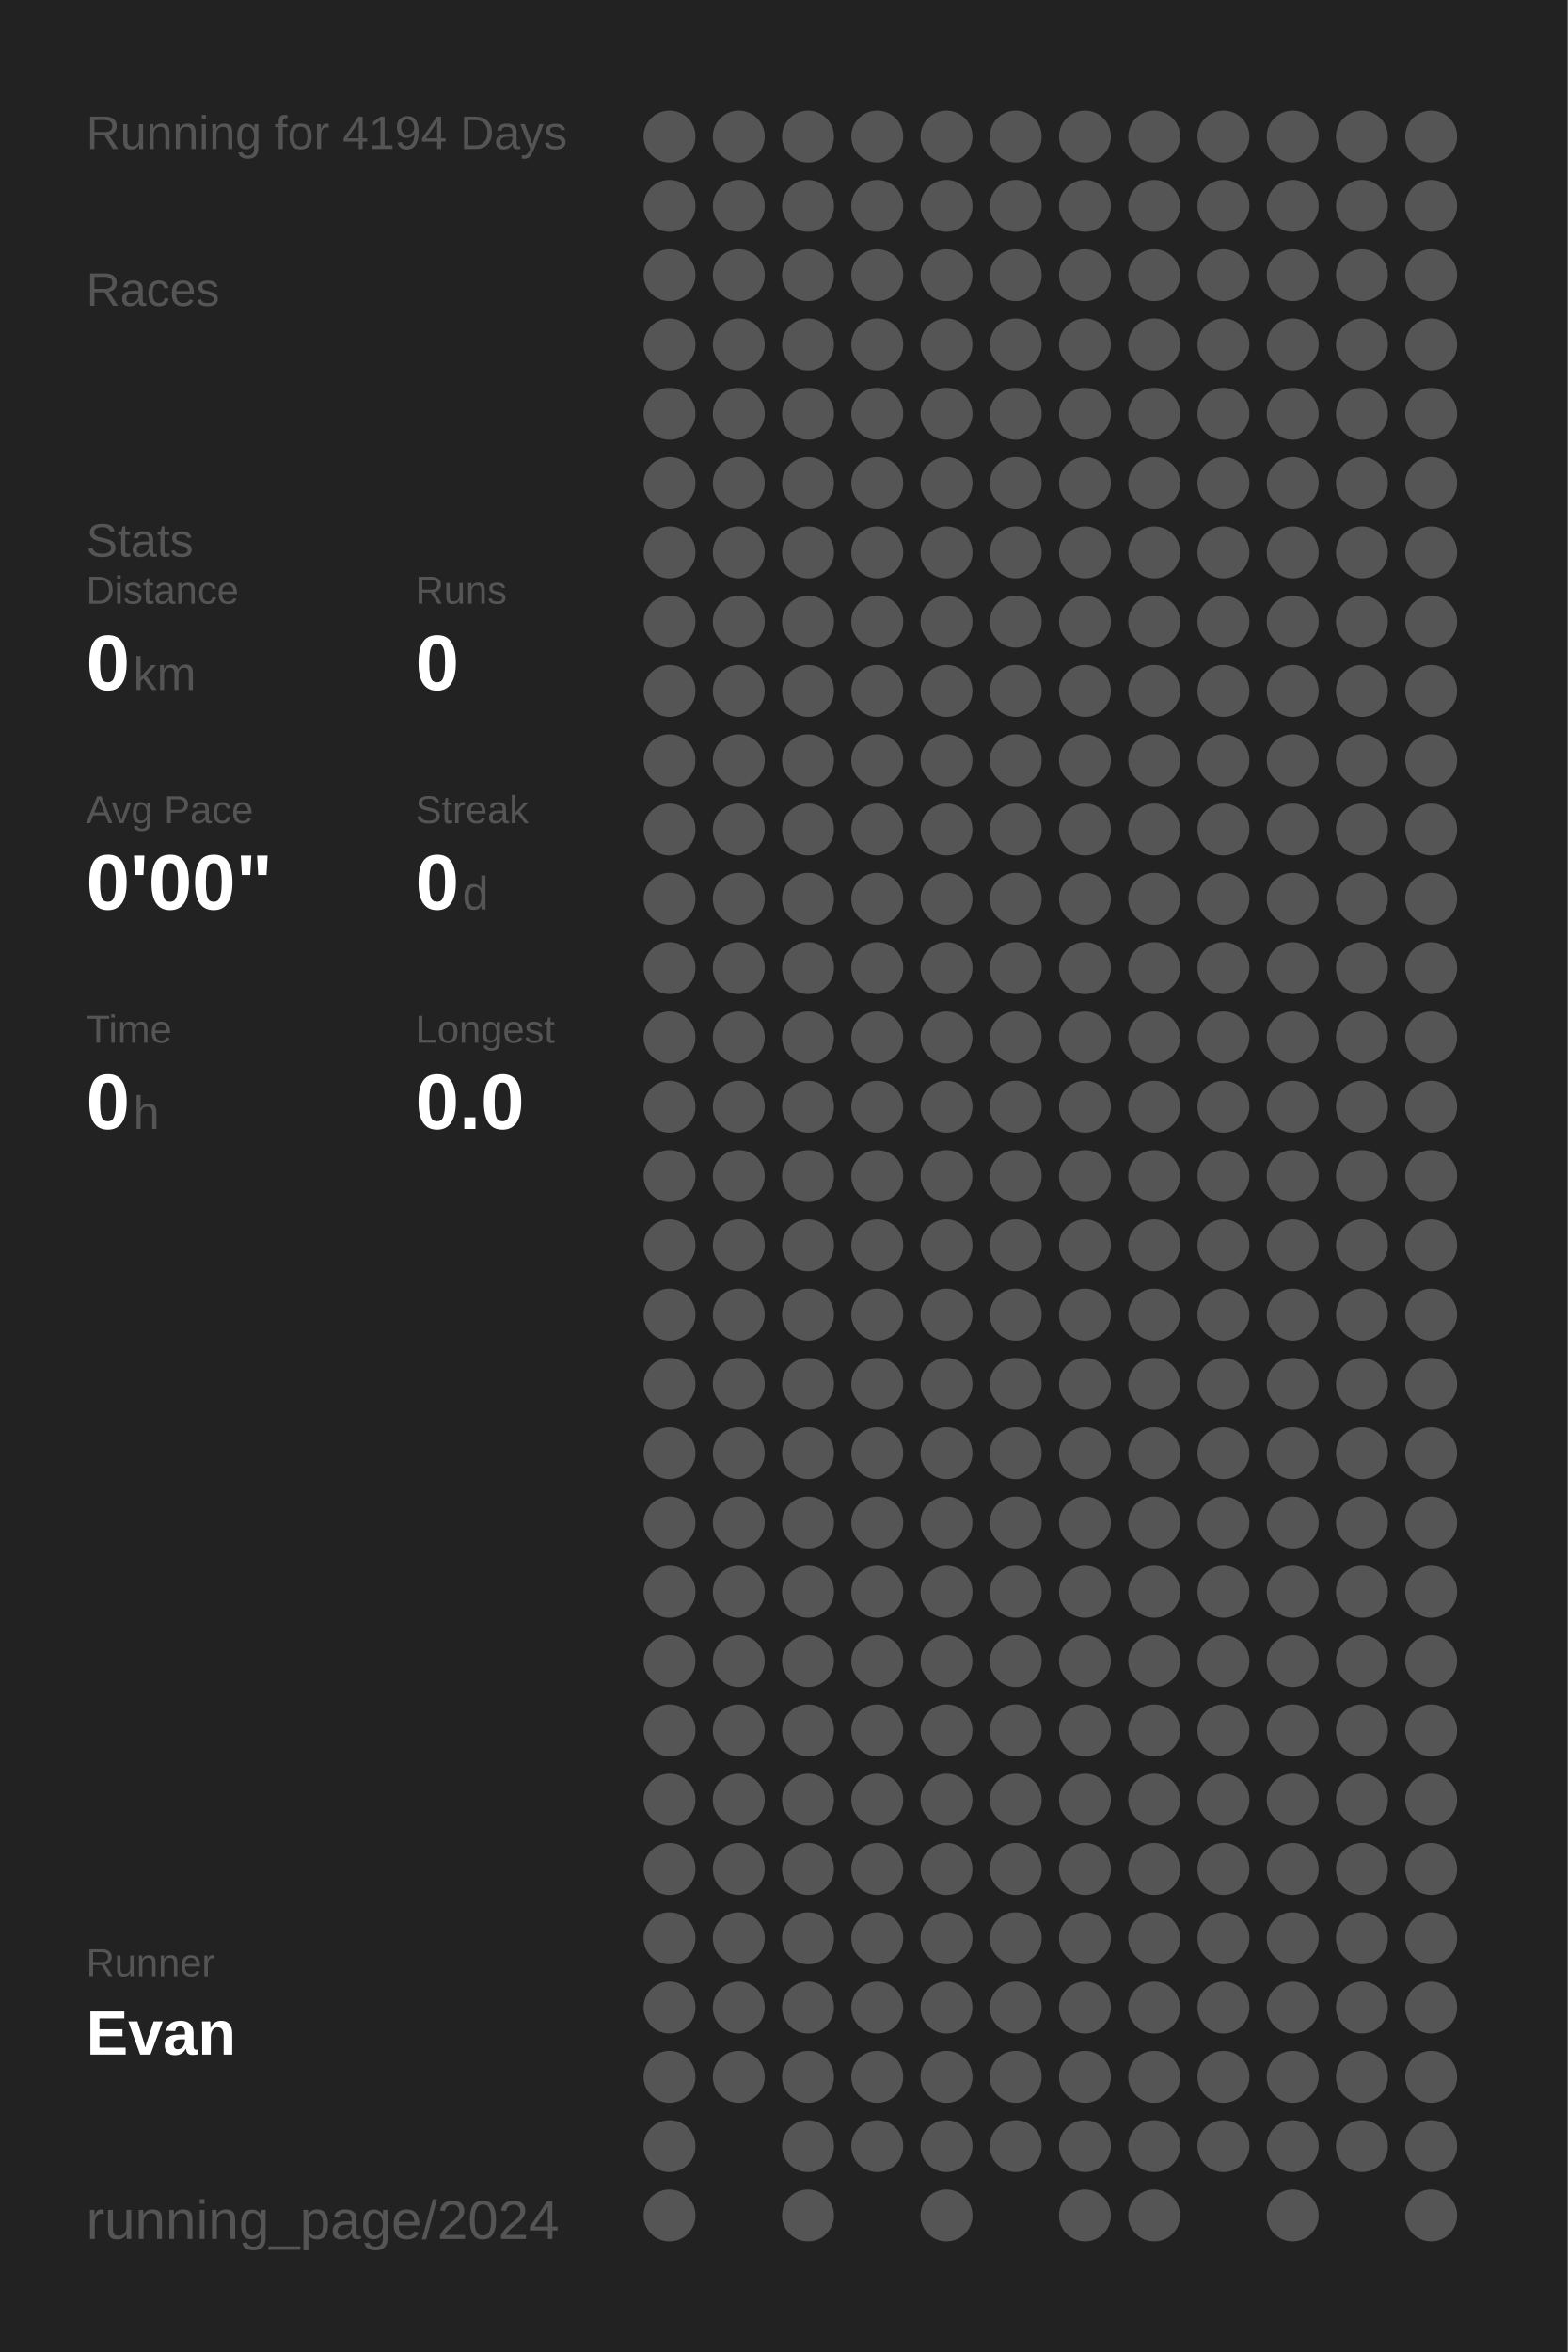
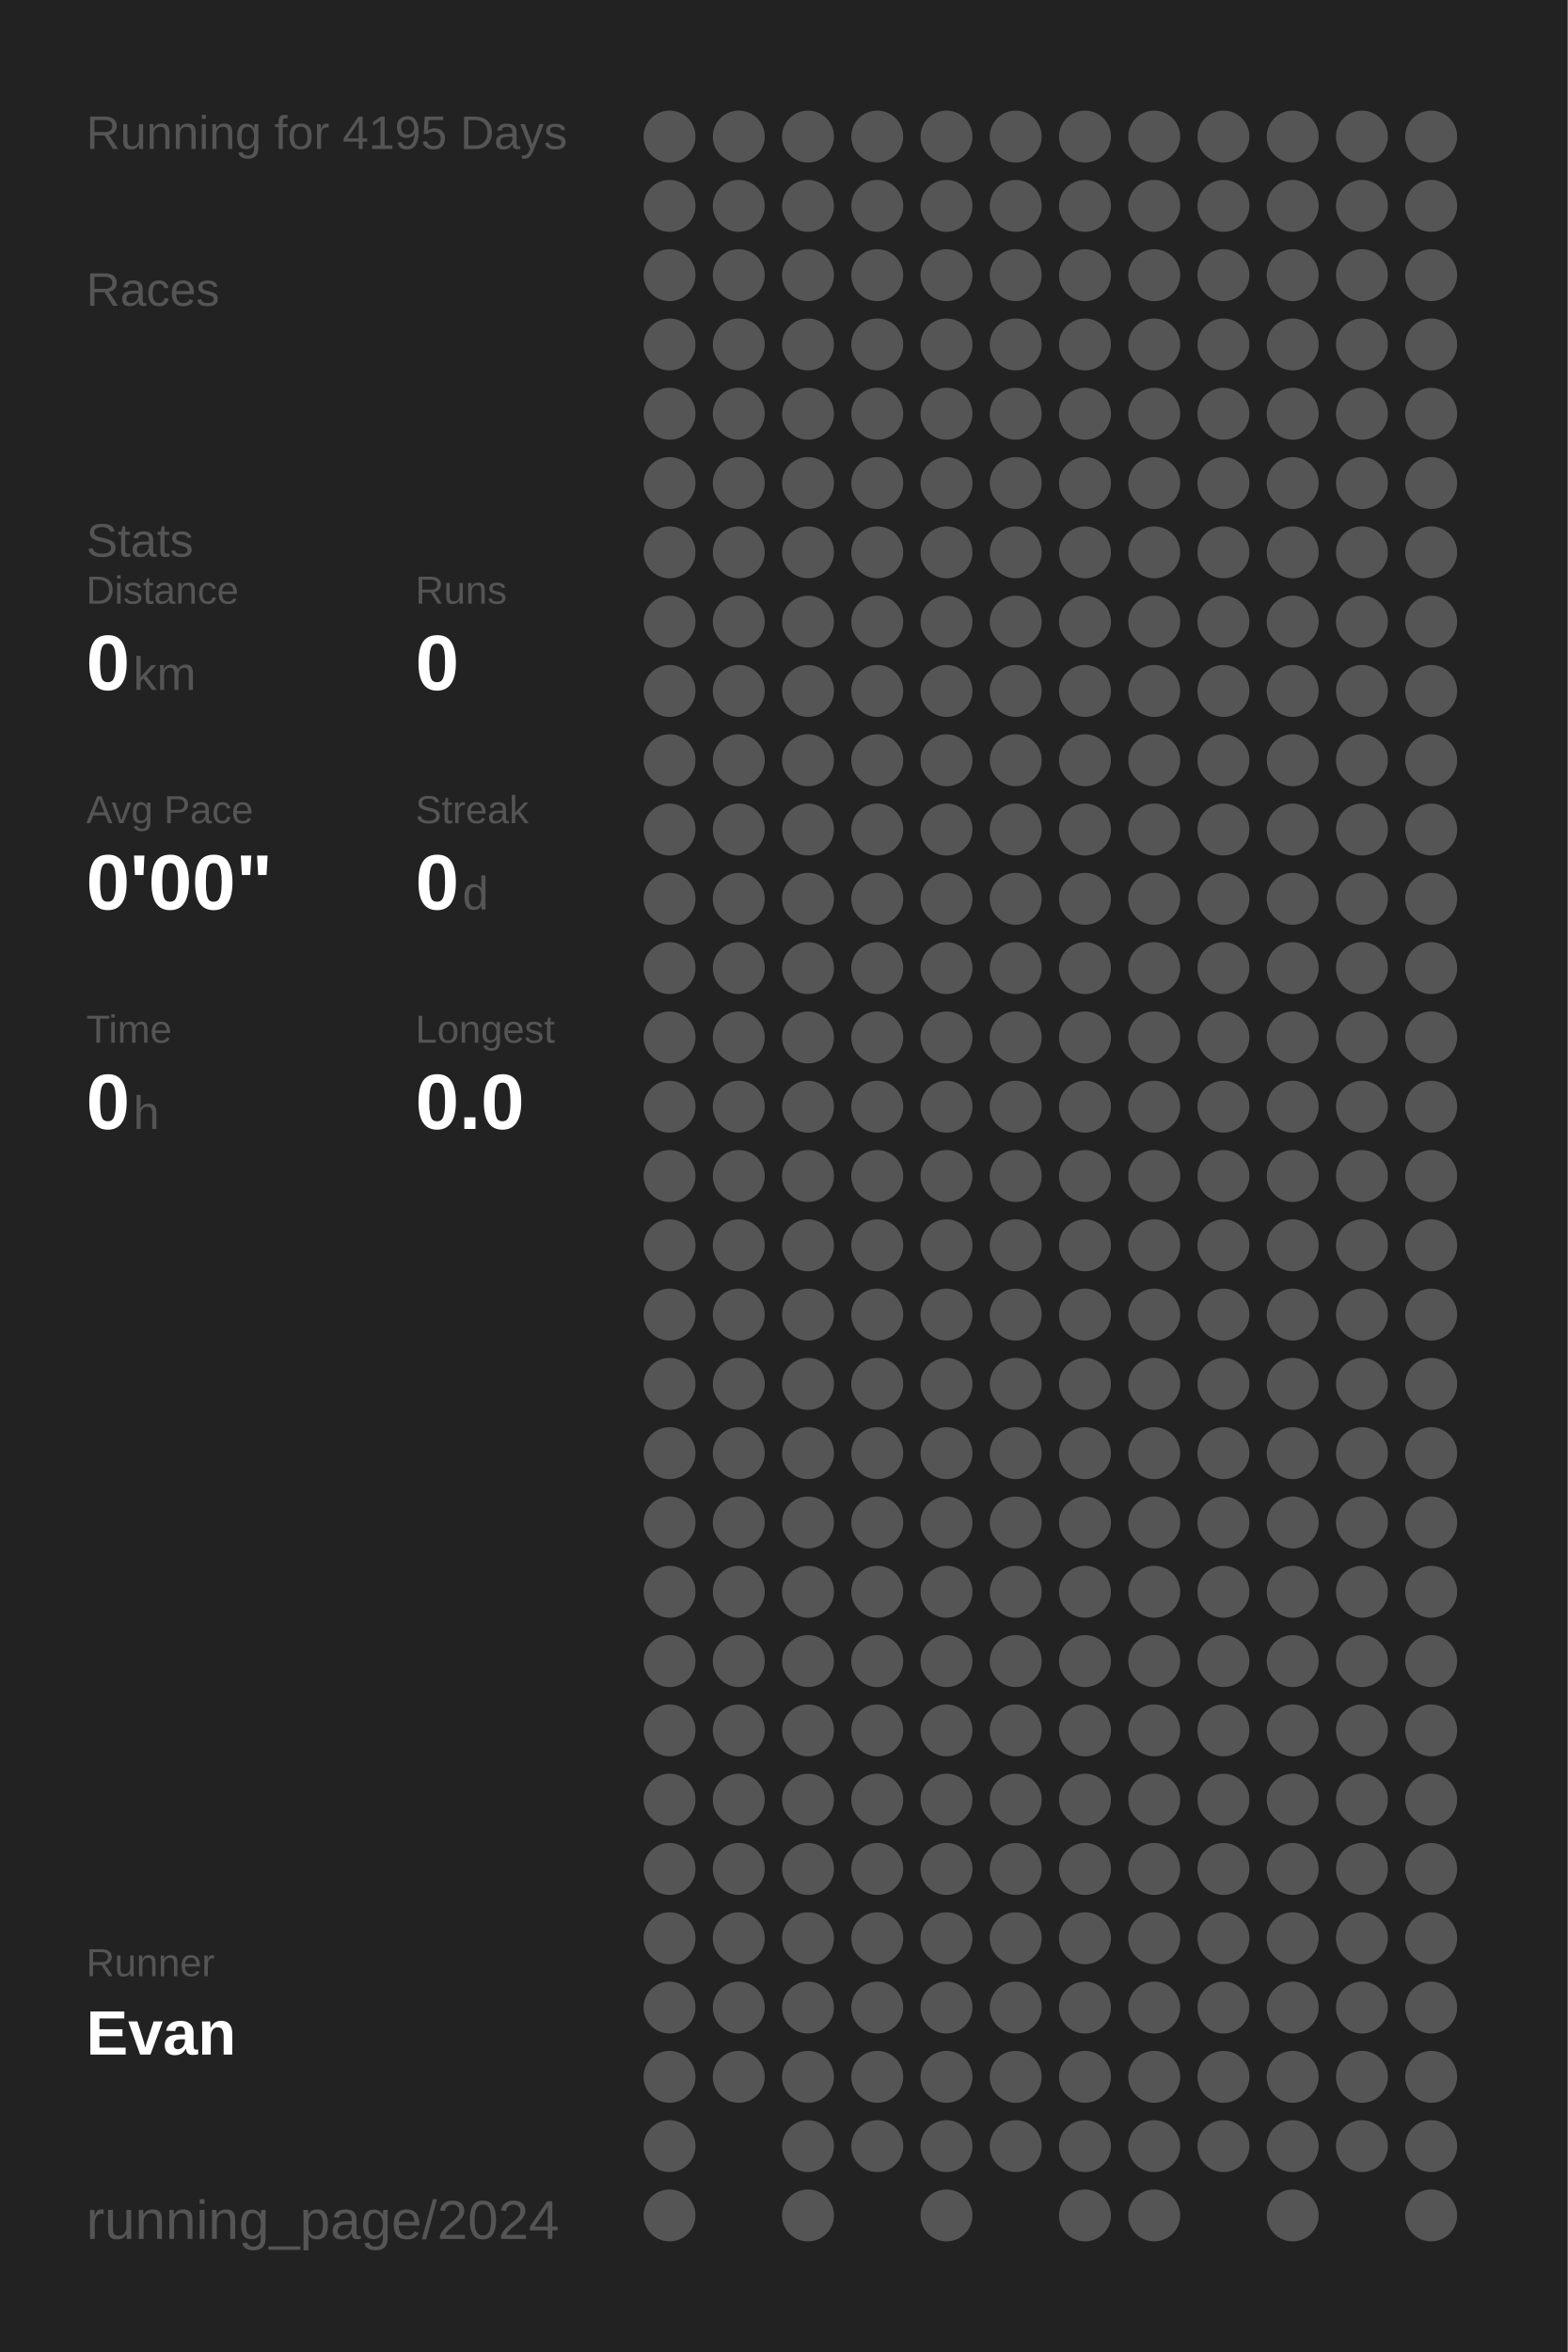
<svg xmlns="http://www.w3.org/2000/svg" baseProfile="full" height="300mm" version="1.1" viewBox="0,0,200,300" width="200mm">
  <defs />
  <rect fill="#222222" height="300" width="200" x="0" y="0" />
-   <text fill="#555555" style="font-size:6px; font-family:Arial;" x="11" y="19">Running for 4194 Days</text>
+   <text fill="#555555" style="font-size:6px; font-family:Arial;" x="11" y="19">Running for 4195 Days</text>
  <text fill="#555555" style="font-size:6px; font-family:Arial;" x="11" y="39">Races</text>
  <text fill="#555555" style="font-size:6px; font-family:Arial;" x="11" y="71">Stats</text>
  <text fill="#555555" style="font-size:5px; font-family:Arial;" x="11" y="77">Distance</text>
  <text fill="#FFFFFF" style="font-size:10px; font-family:Arial; font-weight:bold;" x="11" y="88">0</text>
  <text fill="#555555" style="font-size:6px; font-family:Arial;" x="17" y="88">km</text>
  <text fill="#555555" style="font-size:5px; font-family:Arial;" x="53" y="77">Runs</text>
  <text fill="#FFFFFF" style="font-size:10px; font-family:Arial; font-weight:bold;" x="53" y="88">0</text>
  <text fill="#555555" style="font-size:5px; font-family:Arial;" x="11" y="105">Avg Pace</text>
  <text fill="#FFFFFF" style="font-size:10px; font-family:Arial; font-weight:bold;" x="11" y="116">0'00"</text>
  <text fill="#555555" style="font-size:5px; font-family:Arial;" x="53" y="105">Streak</text>
  <text fill="#FFFFFF" style="font-size:10px; font-family:Arial; font-weight:bold;" x="53" y="116">0</text>
  <text fill="#555555" style="font-size:6px; font-family:Arial;" x="59" y="116">d</text>
  <text fill="#555555" style="font-size:5px; font-family:Arial;" x="11" y="133">Time</text>
  <text fill="#FFFFFF" style="font-size:10px; font-family:Arial; font-weight:bold;" x="11" y="144">0</text>
  <text fill="#555555" style="font-size:6px; font-family:Arial;" x="17" y="144">h</text>
  <text fill="#555555" style="font-size:5px; font-family:Arial;" x="53" y="133">Longest</text>
  <text fill="#FFFFFF" style="font-size:10px; font-family:Arial; font-weight:bold;" x="53" y="144">0.0</text>
  <text fill="#555555" style="font-size:5px; font-family:Arial;" x="11" y="252.065">Runner</text>
  <text fill="#FFFFFF" style="font-size:8px; font-family:Arial; font-weight:bold;" x="11" y="262.065">Evan</text>
  <text fill="#555555" style="font-size:7px; font-family:Arial;" x="11" y="285.581">running_page/2024</text>
  <circle cx="85.417" cy="17.419" fill="#555555" r="3.312" />
  <circle cx="85.417" cy="26.258" fill="#555555" r="3.312" />
  <circle cx="85.417" cy="35.097" fill="#555555" r="3.312" />
  <circle cx="85.417" cy="43.935" fill="#555555" r="3.312" />
  <circle cx="85.417" cy="52.774" fill="#555555" r="3.312" />
  <circle cx="85.417" cy="61.613" fill="#555555" r="3.312" />
  <circle cx="85.417" cy="70.452" fill="#555555" r="3.312" />
  <circle cx="85.417" cy="79.29" fill="#555555" r="3.312" />
  <circle cx="85.417" cy="88.129" fill="#555555" r="3.312" />
  <circle cx="85.417" cy="96.968" fill="#555555" r="3.312" />
  <circle cx="85.417" cy="105.806" fill="#555555" r="3.312" />
  <circle cx="85.417" cy="114.645" fill="#555555" r="3.312" />
  <circle cx="85.417" cy="123.484" fill="#555555" r="3.312" />
  <circle cx="85.417" cy="132.323" fill="#555555" r="3.312" />
  <circle cx="85.417" cy="141.161" fill="#555555" r="3.312" />
  <circle cx="85.417" cy="150" fill="#555555" r="3.312" />
  <circle cx="85.417" cy="158.839" fill="#555555" r="3.312" />
  <circle cx="85.417" cy="167.677" fill="#555555" r="3.312" />
  <circle cx="85.417" cy="176.516" fill="#555555" r="3.312" />
  <circle cx="85.417" cy="185.355" fill="#555555" r="3.312" />
  <circle cx="85.417" cy="194.194" fill="#555555" r="3.312" />
  <circle cx="85.417" cy="203.032" fill="#555555" r="3.312" />
  <circle cx="85.417" cy="211.871" fill="#555555" r="3.312" />
  <circle cx="85.417" cy="220.71" fill="#555555" r="3.312" />
  <circle cx="85.417" cy="229.548" fill="#555555" r="3.312" />
  <circle cx="85.417" cy="238.387" fill="#555555" r="3.312" />
  <circle cx="85.417" cy="247.226" fill="#555555" r="3.312" />
  <circle cx="85.417" cy="256.065" fill="#555555" r="3.312" />
  <circle cx="85.417" cy="264.903" fill="#555555" r="3.312" />
  <circle cx="85.417" cy="273.742" fill="#555555" r="3.312" />
  <circle cx="85.417" cy="282.581" fill="#555555" r="3.312" />
  <circle cx="94.25" cy="17.419" fill="#555555" r="3.312" />
  <circle cx="94.25" cy="26.258" fill="#555555" r="3.312" />
  <circle cx="94.25" cy="35.097" fill="#555555" r="3.312" />
  <circle cx="94.25" cy="43.935" fill="#555555" r="3.312" />
  <circle cx="94.25" cy="52.774" fill="#555555" r="3.312" />
  <circle cx="94.25" cy="61.613" fill="#555555" r="3.312" />
  <circle cx="94.25" cy="70.452" fill="#555555" r="3.312" />
  <circle cx="94.25" cy="79.29" fill="#555555" r="3.312" />
  <circle cx="94.25" cy="88.129" fill="#555555" r="3.312" />
  <circle cx="94.25" cy="96.968" fill="#555555" r="3.312" />
  <circle cx="94.25" cy="105.806" fill="#555555" r="3.312" />
  <circle cx="94.25" cy="114.645" fill="#555555" r="3.312" />
  <circle cx="94.25" cy="123.484" fill="#555555" r="3.312" />
  <circle cx="94.25" cy="132.323" fill="#555555" r="3.312" />
  <circle cx="94.25" cy="141.161" fill="#555555" r="3.312" />
  <circle cx="94.25" cy="150" fill="#555555" r="3.312" />
  <circle cx="94.25" cy="158.839" fill="#555555" r="3.312" />
  <circle cx="94.25" cy="167.677" fill="#555555" r="3.312" />
  <circle cx="94.25" cy="176.516" fill="#555555" r="3.312" />
  <circle cx="94.25" cy="185.355" fill="#555555" r="3.312" />
  <circle cx="94.25" cy="194.194" fill="#555555" r="3.312" />
  <circle cx="94.25" cy="203.032" fill="#555555" r="3.312" />
  <circle cx="94.25" cy="211.871" fill="#555555" r="3.312" />
  <circle cx="94.25" cy="220.71" fill="#555555" r="3.312" />
  <circle cx="94.25" cy="229.548" fill="#555555" r="3.312" />
  <circle cx="94.25" cy="238.387" fill="#555555" r="3.312" />
  <circle cx="94.25" cy="247.226" fill="#555555" r="3.312" />
  <circle cx="94.25" cy="256.065" fill="#555555" r="3.312" />
  <circle cx="94.25" cy="264.903" fill="#555555" r="3.312" />
  <circle cx="103.083" cy="17.419" fill="#555555" r="3.312" />
  <circle cx="103.083" cy="26.258" fill="#555555" r="3.312" />
  <circle cx="103.083" cy="35.097" fill="#555555" r="3.312" />
  <circle cx="103.083" cy="43.935" fill="#555555" r="3.312" />
  <circle cx="103.083" cy="52.774" fill="#555555" r="3.312" />
  <circle cx="103.083" cy="61.613" fill="#555555" r="3.312" />
  <circle cx="103.083" cy="70.452" fill="#555555" r="3.312" />
  <circle cx="103.083" cy="79.29" fill="#555555" r="3.312" />
  <circle cx="103.083" cy="88.129" fill="#555555" r="3.312" />
  <circle cx="103.083" cy="96.968" fill="#555555" r="3.312" />
  <circle cx="103.083" cy="105.806" fill="#555555" r="3.312" />
  <circle cx="103.083" cy="114.645" fill="#555555" r="3.312" />
  <circle cx="103.083" cy="123.484" fill="#555555" r="3.312" />
  <circle cx="103.083" cy="132.323" fill="#555555" r="3.312" />
  <circle cx="103.083" cy="141.161" fill="#555555" r="3.312" />
  <circle cx="103.083" cy="150" fill="#555555" r="3.312" />
  <circle cx="103.083" cy="158.839" fill="#555555" r="3.312" />
  <circle cx="103.083" cy="167.677" fill="#555555" r="3.312" />
  <circle cx="103.083" cy="176.516" fill="#555555" r="3.312" />
  <circle cx="103.083" cy="185.355" fill="#555555" r="3.312" />
  <circle cx="103.083" cy="194.194" fill="#555555" r="3.312" />
  <circle cx="103.083" cy="203.032" fill="#555555" r="3.312" />
  <circle cx="103.083" cy="211.871" fill="#555555" r="3.312" />
  <circle cx="103.083" cy="220.71" fill="#555555" r="3.312" />
  <circle cx="103.083" cy="229.548" fill="#555555" r="3.312" />
  <circle cx="103.083" cy="238.387" fill="#555555" r="3.312" />
  <circle cx="103.083" cy="247.226" fill="#555555" r="3.312" />
  <circle cx="103.083" cy="256.065" fill="#555555" r="3.312" />
  <circle cx="103.083" cy="264.903" fill="#555555" r="3.312" />
  <circle cx="103.083" cy="273.742" fill="#555555" r="3.312" />
  <circle cx="103.083" cy="282.581" fill="#555555" r="3.312" />
  <circle cx="111.917" cy="17.419" fill="#555555" r="3.312" />
  <circle cx="111.917" cy="26.258" fill="#555555" r="3.312" />
  <circle cx="111.917" cy="35.097" fill="#555555" r="3.312" />
  <circle cx="111.917" cy="43.935" fill="#555555" r="3.312" />
  <circle cx="111.917" cy="52.774" fill="#555555" r="3.312" />
  <circle cx="111.917" cy="61.613" fill="#555555" r="3.312" />
  <circle cx="111.917" cy="70.452" fill="#555555" r="3.312" />
  <circle cx="111.917" cy="79.29" fill="#555555" r="3.312" />
  <circle cx="111.917" cy="88.129" fill="#555555" r="3.312" />
  <circle cx="111.917" cy="96.968" fill="#555555" r="3.312" />
  <circle cx="111.917" cy="105.806" fill="#555555" r="3.312" />
  <circle cx="111.917" cy="114.645" fill="#555555" r="3.312" />
  <circle cx="111.917" cy="123.484" fill="#555555" r="3.312" />
  <circle cx="111.917" cy="132.323" fill="#555555" r="3.312" />
  <circle cx="111.917" cy="141.161" fill="#555555" r="3.312" />
  <circle cx="111.917" cy="150" fill="#555555" r="3.312" />
  <circle cx="111.917" cy="158.839" fill="#555555" r="3.312" />
  <circle cx="111.917" cy="167.677" fill="#555555" r="3.312" />
  <circle cx="111.917" cy="176.516" fill="#555555" r="3.312" />
  <circle cx="111.917" cy="185.355" fill="#555555" r="3.312" />
  <circle cx="111.917" cy="194.194" fill="#555555" r="3.312" />
  <circle cx="111.917" cy="203.032" fill="#555555" r="3.312" />
  <circle cx="111.917" cy="211.871" fill="#555555" r="3.312" />
  <circle cx="111.917" cy="220.71" fill="#555555" r="3.312" />
  <circle cx="111.917" cy="229.548" fill="#555555" r="3.312" />
  <circle cx="111.917" cy="238.387" fill="#555555" r="3.312" />
  <circle cx="111.917" cy="247.226" fill="#555555" r="3.312" />
  <circle cx="111.917" cy="256.065" fill="#555555" r="3.312" />
  <circle cx="111.917" cy="264.903" fill="#555555" r="3.312" />
  <circle cx="111.917" cy="273.742" fill="#555555" r="3.312" />
  <circle cx="120.75" cy="17.419" fill="#555555" r="3.312" />
  <circle cx="120.75" cy="26.258" fill="#555555" r="3.312" />
  <circle cx="120.75" cy="35.097" fill="#555555" r="3.312" />
  <circle cx="120.75" cy="43.935" fill="#555555" r="3.312" />
  <circle cx="120.75" cy="52.774" fill="#555555" r="3.312" />
  <circle cx="120.75" cy="61.613" fill="#555555" r="3.312" />
  <circle cx="120.75" cy="70.452" fill="#555555" r="3.312" />
  <circle cx="120.75" cy="79.29" fill="#555555" r="3.312" />
  <circle cx="120.75" cy="88.129" fill="#555555" r="3.312" />
  <circle cx="120.75" cy="96.968" fill="#555555" r="3.312" />
  <circle cx="120.75" cy="105.806" fill="#555555" r="3.312" />
  <circle cx="120.75" cy="114.645" fill="#555555" r="3.312" />
  <circle cx="120.75" cy="123.484" fill="#555555" r="3.312" />
  <circle cx="120.75" cy="132.323" fill="#555555" r="3.312" />
  <circle cx="120.75" cy="141.161" fill="#555555" r="3.312" />
  <circle cx="120.75" cy="150" fill="#555555" r="3.312" />
  <circle cx="120.75" cy="158.839" fill="#555555" r="3.312" />
  <circle cx="120.75" cy="167.677" fill="#555555" r="3.312" />
  <circle cx="120.75" cy="176.516" fill="#555555" r="3.312" />
  <circle cx="120.75" cy="185.355" fill="#555555" r="3.312" />
  <circle cx="120.75" cy="194.194" fill="#555555" r="3.312" />
  <circle cx="120.75" cy="203.032" fill="#555555" r="3.312" />
  <circle cx="120.75" cy="211.871" fill="#555555" r="3.312" />
  <circle cx="120.75" cy="220.71" fill="#555555" r="3.312" />
  <circle cx="120.75" cy="229.548" fill="#555555" r="3.312" />
  <circle cx="120.75" cy="238.387" fill="#555555" r="3.312" />
  <circle cx="120.75" cy="247.226" fill="#555555" r="3.312" />
  <circle cx="120.75" cy="256.065" fill="#555555" r="3.312" />
  <circle cx="120.75" cy="264.903" fill="#555555" r="3.312" />
  <circle cx="120.75" cy="273.742" fill="#555555" r="3.312" />
  <circle cx="120.75" cy="282.581" fill="#555555" r="3.312" />
  <circle cx="129.583" cy="17.419" fill="#555555" r="3.312" />
  <circle cx="129.583" cy="26.258" fill="#555555" r="3.312" />
  <circle cx="129.583" cy="35.097" fill="#555555" r="3.312" />
  <circle cx="129.583" cy="43.935" fill="#555555" r="3.312" />
  <circle cx="129.583" cy="52.774" fill="#555555" r="3.312" />
  <circle cx="129.583" cy="61.613" fill="#555555" r="3.312" />
  <circle cx="129.583" cy="70.452" fill="#555555" r="3.312" />
  <circle cx="129.583" cy="79.29" fill="#555555" r="3.312" />
  <circle cx="129.583" cy="88.129" fill="#555555" r="3.312" />
  <circle cx="129.583" cy="96.968" fill="#555555" r="3.312" />
  <circle cx="129.583" cy="105.806" fill="#555555" r="3.312" />
  <circle cx="129.583" cy="114.645" fill="#555555" r="3.312" />
  <circle cx="129.583" cy="123.484" fill="#555555" r="3.312" />
  <circle cx="129.583" cy="132.323" fill="#555555" r="3.312" />
  <circle cx="129.583" cy="141.161" fill="#555555" r="3.312" />
  <circle cx="129.583" cy="150" fill="#555555" r="3.312" />
  <circle cx="129.583" cy="158.839" fill="#555555" r="3.312" />
  <circle cx="129.583" cy="167.677" fill="#555555" r="3.312" />
  <circle cx="129.583" cy="176.516" fill="#555555" r="3.312" />
  <circle cx="129.583" cy="185.355" fill="#555555" r="3.312" />
  <circle cx="129.583" cy="194.194" fill="#555555" r="3.312" />
  <circle cx="129.583" cy="203.032" fill="#555555" r="3.312" />
  <circle cx="129.583" cy="211.871" fill="#555555" r="3.312" />
  <circle cx="129.583" cy="220.71" fill="#555555" r="3.312" />
  <circle cx="129.583" cy="229.548" fill="#555555" r="3.312" />
  <circle cx="129.583" cy="238.387" fill="#555555" r="3.312" />
  <circle cx="129.583" cy="247.226" fill="#555555" r="3.312" />
  <circle cx="129.583" cy="256.065" fill="#555555" r="3.312" />
  <circle cx="129.583" cy="264.903" fill="#555555" r="3.312" />
  <circle cx="129.583" cy="273.742" fill="#555555" r="3.312" />
  <circle cx="138.417" cy="17.419" fill="#555555" r="3.312" />
  <circle cx="138.417" cy="26.258" fill="#555555" r="3.312" />
  <circle cx="138.417" cy="35.097" fill="#555555" r="3.312" />
  <circle cx="138.417" cy="43.935" fill="#555555" r="3.312" />
  <circle cx="138.417" cy="52.774" fill="#555555" r="3.312" />
  <circle cx="138.417" cy="61.613" fill="#555555" r="3.312" />
  <circle cx="138.417" cy="70.452" fill="#555555" r="3.312" />
  <circle cx="138.417" cy="79.29" fill="#555555" r="3.312" />
  <circle cx="138.417" cy="88.129" fill="#555555" r="3.312" />
  <circle cx="138.417" cy="96.968" fill="#555555" r="3.312" />
  <circle cx="138.417" cy="105.806" fill="#555555" r="3.312" />
  <circle cx="138.417" cy="114.645" fill="#555555" r="3.312" />
  <circle cx="138.417" cy="123.484" fill="#555555" r="3.312" />
  <circle cx="138.417" cy="132.323" fill="#555555" r="3.312" />
  <circle cx="138.417" cy="141.161" fill="#555555" r="3.312" />
  <circle cx="138.417" cy="150" fill="#555555" r="3.312" />
  <circle cx="138.417" cy="158.839" fill="#555555" r="3.312" />
  <circle cx="138.417" cy="167.677" fill="#555555" r="3.312" />
  <circle cx="138.417" cy="176.516" fill="#555555" r="3.312" />
  <circle cx="138.417" cy="185.355" fill="#555555" r="3.312" />
  <circle cx="138.417" cy="194.194" fill="#555555" r="3.312" />
  <circle cx="138.417" cy="203.032" fill="#555555" r="3.312" />
  <circle cx="138.417" cy="211.871" fill="#555555" r="3.312" />
  <circle cx="138.417" cy="220.71" fill="#555555" r="3.312" />
  <circle cx="138.417" cy="229.548" fill="#555555" r="3.312" />
  <circle cx="138.417" cy="238.387" fill="#555555" r="3.312" />
  <circle cx="138.417" cy="247.226" fill="#555555" r="3.312" />
  <circle cx="138.417" cy="256.065" fill="#555555" r="3.312" />
  <circle cx="138.417" cy="264.903" fill="#555555" r="3.312" />
  <circle cx="138.417" cy="273.742" fill="#555555" r="3.312" />
  <circle cx="138.417" cy="282.581" fill="#555555" r="3.312" />
  <circle cx="147.25" cy="17.419" fill="#555555" r="3.312" />
  <circle cx="147.25" cy="26.258" fill="#555555" r="3.312" />
  <circle cx="147.25" cy="35.097" fill="#555555" r="3.312" />
  <circle cx="147.25" cy="43.935" fill="#555555" r="3.312" />
  <circle cx="147.25" cy="52.774" fill="#555555" r="3.312" />
  <circle cx="147.25" cy="61.613" fill="#555555" r="3.312" />
  <circle cx="147.25" cy="70.452" fill="#555555" r="3.312" />
  <circle cx="147.25" cy="79.29" fill="#555555" r="3.312" />
  <circle cx="147.25" cy="88.129" fill="#555555" r="3.312" />
  <circle cx="147.25" cy="96.968" fill="#555555" r="3.312" />
  <circle cx="147.25" cy="105.806" fill="#555555" r="3.312" />
  <circle cx="147.25" cy="114.645" fill="#555555" r="3.312" />
  <circle cx="147.25" cy="123.484" fill="#555555" r="3.312" />
  <circle cx="147.25" cy="132.323" fill="#555555" r="3.312" />
  <circle cx="147.25" cy="141.161" fill="#555555" r="3.312" />
  <circle cx="147.25" cy="150" fill="#555555" r="3.312" />
  <circle cx="147.25" cy="158.839" fill="#555555" r="3.312" />
  <circle cx="147.25" cy="167.677" fill="#555555" r="3.312" />
  <circle cx="147.25" cy="176.516" fill="#555555" r="3.312" />
  <circle cx="147.25" cy="185.355" fill="#555555" r="3.312" />
  <circle cx="147.25" cy="194.194" fill="#555555" r="3.312" />
  <circle cx="147.25" cy="203.032" fill="#555555" r="3.312" />
  <circle cx="147.25" cy="211.871" fill="#555555" r="3.312" />
  <circle cx="147.25" cy="220.71" fill="#555555" r="3.312" />
  <circle cx="147.25" cy="229.548" fill="#555555" r="3.312" />
  <circle cx="147.25" cy="238.387" fill="#555555" r="3.312" />
  <circle cx="147.25" cy="247.226" fill="#555555" r="3.312" />
  <circle cx="147.25" cy="256.065" fill="#555555" r="3.312" />
  <circle cx="147.25" cy="264.903" fill="#555555" r="3.312" />
  <circle cx="147.25" cy="273.742" fill="#555555" r="3.312" />
  <circle cx="147.25" cy="282.581" fill="#555555" r="3.312" />
  <circle cx="156.083" cy="17.419" fill="#555555" r="3.312" />
  <circle cx="156.083" cy="26.258" fill="#555555" r="3.312" />
  <circle cx="156.083" cy="35.097" fill="#555555" r="3.312" />
  <circle cx="156.083" cy="43.935" fill="#555555" r="3.312" />
  <circle cx="156.083" cy="52.774" fill="#555555" r="3.312" />
  <circle cx="156.083" cy="61.613" fill="#555555" r="3.312" />
  <circle cx="156.083" cy="70.452" fill="#555555" r="3.312" />
  <circle cx="156.083" cy="79.29" fill="#555555" r="3.312" />
  <circle cx="156.083" cy="88.129" fill="#555555" r="3.312" />
  <circle cx="156.083" cy="96.968" fill="#555555" r="3.312" />
  <circle cx="156.083" cy="105.806" fill="#555555" r="3.312" />
  <circle cx="156.083" cy="114.645" fill="#555555" r="3.312" />
  <circle cx="156.083" cy="123.484" fill="#555555" r="3.312" />
  <circle cx="156.083" cy="132.323" fill="#555555" r="3.312" />
  <circle cx="156.083" cy="141.161" fill="#555555" r="3.312" />
  <circle cx="156.083" cy="150" fill="#555555" r="3.312" />
  <circle cx="156.083" cy="158.839" fill="#555555" r="3.312" />
  <circle cx="156.083" cy="167.677" fill="#555555" r="3.312" />
  <circle cx="156.083" cy="176.516" fill="#555555" r="3.312" />
  <circle cx="156.083" cy="185.355" fill="#555555" r="3.312" />
  <circle cx="156.083" cy="194.194" fill="#555555" r="3.312" />
  <circle cx="156.083" cy="203.032" fill="#555555" r="3.312" />
  <circle cx="156.083" cy="211.871" fill="#555555" r="3.312" />
  <circle cx="156.083" cy="220.71" fill="#555555" r="3.312" />
  <circle cx="156.083" cy="229.548" fill="#555555" r="3.312" />
  <circle cx="156.083" cy="238.387" fill="#555555" r="3.312" />
  <circle cx="156.083" cy="247.226" fill="#555555" r="3.312" />
  <circle cx="156.083" cy="256.065" fill="#555555" r="3.312" />
  <circle cx="156.083" cy="264.903" fill="#555555" r="3.312" />
  <circle cx="156.083" cy="273.742" fill="#555555" r="3.312" />
  <circle cx="164.917" cy="17.419" fill="#555555" r="3.312" />
  <circle cx="164.917" cy="26.258" fill="#555555" r="3.312" />
  <circle cx="164.917" cy="35.097" fill="#555555" r="3.312" />
  <circle cx="164.917" cy="43.935" fill="#555555" r="3.312" />
  <circle cx="164.917" cy="52.774" fill="#555555" r="3.312" />
  <circle cx="164.917" cy="61.613" fill="#555555" r="3.312" />
  <circle cx="164.917" cy="70.452" fill="#555555" r="3.312" />
  <circle cx="164.917" cy="79.29" fill="#555555" r="3.312" />
  <circle cx="164.917" cy="88.129" fill="#555555" r="3.312" />
  <circle cx="164.917" cy="96.968" fill="#555555" r="3.312" />
  <circle cx="164.917" cy="105.806" fill="#555555" r="3.312" />
  <circle cx="164.917" cy="114.645" fill="#555555" r="3.312" />
  <circle cx="164.917" cy="123.484" fill="#555555" r="3.312" />
  <circle cx="164.917" cy="132.323" fill="#555555" r="3.312" />
  <circle cx="164.917" cy="141.161" fill="#555555" r="3.312" />
  <circle cx="164.917" cy="150" fill="#555555" r="3.312" />
  <circle cx="164.917" cy="158.839" fill="#555555" r="3.312" />
  <circle cx="164.917" cy="167.677" fill="#555555" r="3.312" />
  <circle cx="164.917" cy="176.516" fill="#555555" r="3.312" />
  <circle cx="164.917" cy="185.355" fill="#555555" r="3.312" />
  <circle cx="164.917" cy="194.194" fill="#555555" r="3.312" />
  <circle cx="164.917" cy="203.032" fill="#555555" r="3.312" />
  <circle cx="164.917" cy="211.871" fill="#555555" r="3.312" />
  <circle cx="164.917" cy="220.71" fill="#555555" r="3.312" />
  <circle cx="164.917" cy="229.548" fill="#555555" r="3.312" />
  <circle cx="164.917" cy="238.387" fill="#555555" r="3.312" />
  <circle cx="164.917" cy="247.226" fill="#555555" r="3.312" />
  <circle cx="164.917" cy="256.065" fill="#555555" r="3.312" />
  <circle cx="164.917" cy="264.903" fill="#555555" r="3.312" />
  <circle cx="164.917" cy="273.742" fill="#555555" r="3.312" />
  <circle cx="164.917" cy="282.581" fill="#555555" r="3.312" />
  <circle cx="173.75" cy="17.419" fill="#555555" r="3.312" />
  <circle cx="173.75" cy="26.258" fill="#555555" r="3.312" />
  <circle cx="173.75" cy="35.097" fill="#555555" r="3.312" />
  <circle cx="173.75" cy="43.935" fill="#555555" r="3.312" />
  <circle cx="173.75" cy="52.774" fill="#555555" r="3.312" />
  <circle cx="173.75" cy="61.613" fill="#555555" r="3.312" />
  <circle cx="173.75" cy="70.452" fill="#555555" r="3.312" />
  <circle cx="173.75" cy="79.29" fill="#555555" r="3.312" />
  <circle cx="173.75" cy="88.129" fill="#555555" r="3.312" />
  <circle cx="173.75" cy="96.968" fill="#555555" r="3.312" />
  <circle cx="173.75" cy="105.806" fill="#555555" r="3.312" />
  <circle cx="173.75" cy="114.645" fill="#555555" r="3.312" />
  <circle cx="173.75" cy="123.484" fill="#555555" r="3.312" />
  <circle cx="173.75" cy="132.323" fill="#555555" r="3.312" />
  <circle cx="173.75" cy="141.161" fill="#555555" r="3.312" />
  <circle cx="173.75" cy="150" fill="#555555" r="3.312" />
  <circle cx="173.75" cy="158.839" fill="#555555" r="3.312" />
  <circle cx="173.75" cy="167.677" fill="#555555" r="3.312" />
  <circle cx="173.75" cy="176.516" fill="#555555" r="3.312" />
  <circle cx="173.75" cy="185.355" fill="#555555" r="3.312" />
  <circle cx="173.75" cy="194.194" fill="#555555" r="3.312" />
  <circle cx="173.75" cy="203.032" fill="#555555" r="3.312" />
  <circle cx="173.75" cy="211.871" fill="#555555" r="3.312" />
  <circle cx="173.75" cy="220.71" fill="#555555" r="3.312" />
  <circle cx="173.75" cy="229.548" fill="#555555" r="3.312" />
  <circle cx="173.75" cy="238.387" fill="#555555" r="3.312" />
  <circle cx="173.75" cy="247.226" fill="#555555" r="3.312" />
  <circle cx="173.75" cy="256.065" fill="#555555" r="3.312" />
  <circle cx="173.75" cy="264.903" fill="#555555" r="3.312" />
  <circle cx="173.75" cy="273.742" fill="#555555" r="3.312" />
  <circle cx="182.583" cy="17.419" fill="#555555" r="3.312" />
  <circle cx="182.583" cy="26.258" fill="#555555" r="3.312" />
  <circle cx="182.583" cy="35.097" fill="#555555" r="3.312" />
  <circle cx="182.583" cy="43.935" fill="#555555" r="3.312" />
  <circle cx="182.583" cy="52.774" fill="#555555" r="3.312" />
  <circle cx="182.583" cy="61.613" fill="#555555" r="3.312" />
  <circle cx="182.583" cy="70.452" fill="#555555" r="3.312" />
  <circle cx="182.583" cy="79.29" fill="#555555" r="3.312" />
  <circle cx="182.583" cy="88.129" fill="#555555" r="3.312" />
  <circle cx="182.583" cy="96.968" fill="#555555" r="3.312" />
  <circle cx="182.583" cy="105.806" fill="#555555" r="3.312" />
  <circle cx="182.583" cy="114.645" fill="#555555" r="3.312" />
  <circle cx="182.583" cy="123.484" fill="#555555" r="3.312" />
  <circle cx="182.583" cy="132.323" fill="#555555" r="3.312" />
  <circle cx="182.583" cy="141.161" fill="#555555" r="3.312" />
  <circle cx="182.583" cy="150" fill="#555555" r="3.312" />
  <circle cx="182.583" cy="158.839" fill="#555555" r="3.312" />
  <circle cx="182.583" cy="167.677" fill="#555555" r="3.312" />
  <circle cx="182.583" cy="176.516" fill="#555555" r="3.312" />
  <circle cx="182.583" cy="185.355" fill="#555555" r="3.312" />
  <circle cx="182.583" cy="194.194" fill="#555555" r="3.312" />
  <circle cx="182.583" cy="203.032" fill="#555555" r="3.312" />
  <circle cx="182.583" cy="211.871" fill="#555555" r="3.312" />
  <circle cx="182.583" cy="220.71" fill="#555555" r="3.312" />
  <circle cx="182.583" cy="229.548" fill="#555555" r="3.312" />
  <circle cx="182.583" cy="238.387" fill="#555555" r="3.312" />
  <circle cx="182.583" cy="247.226" fill="#555555" r="3.312" />
  <circle cx="182.583" cy="256.065" fill="#555555" r="3.312" />
  <circle cx="182.583" cy="264.903" fill="#555555" r="3.312" />
  <circle cx="182.583" cy="273.742" fill="#555555" r="3.312" />
  <circle cx="182.583" cy="282.581" fill="#555555" r="3.312" />
</svg>
